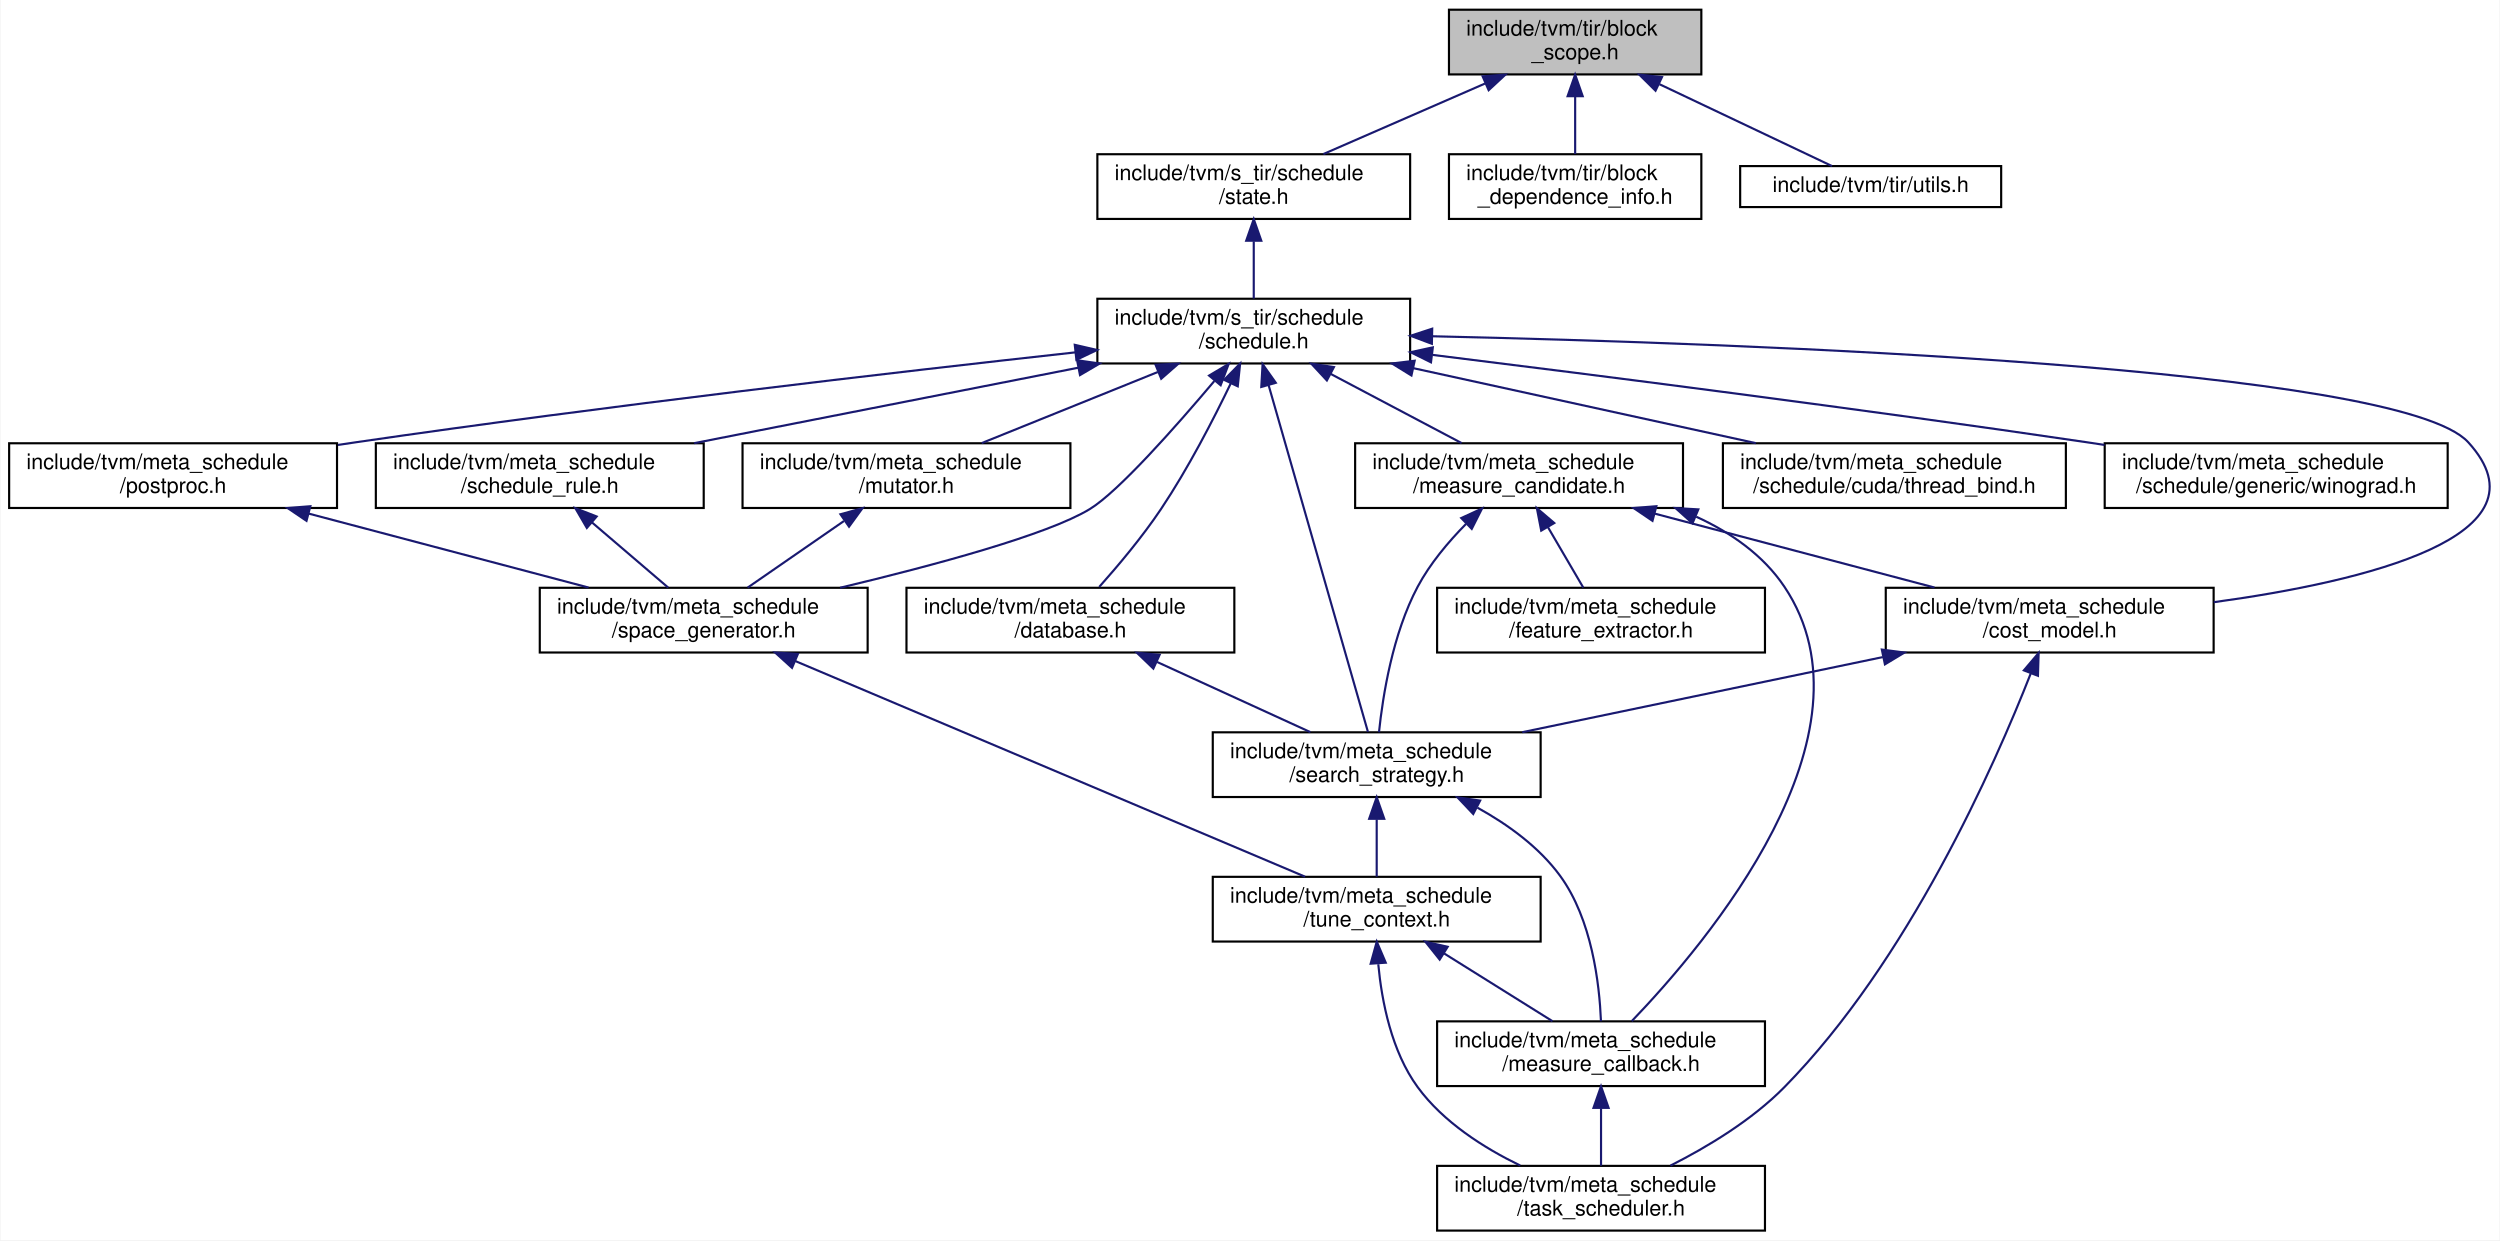
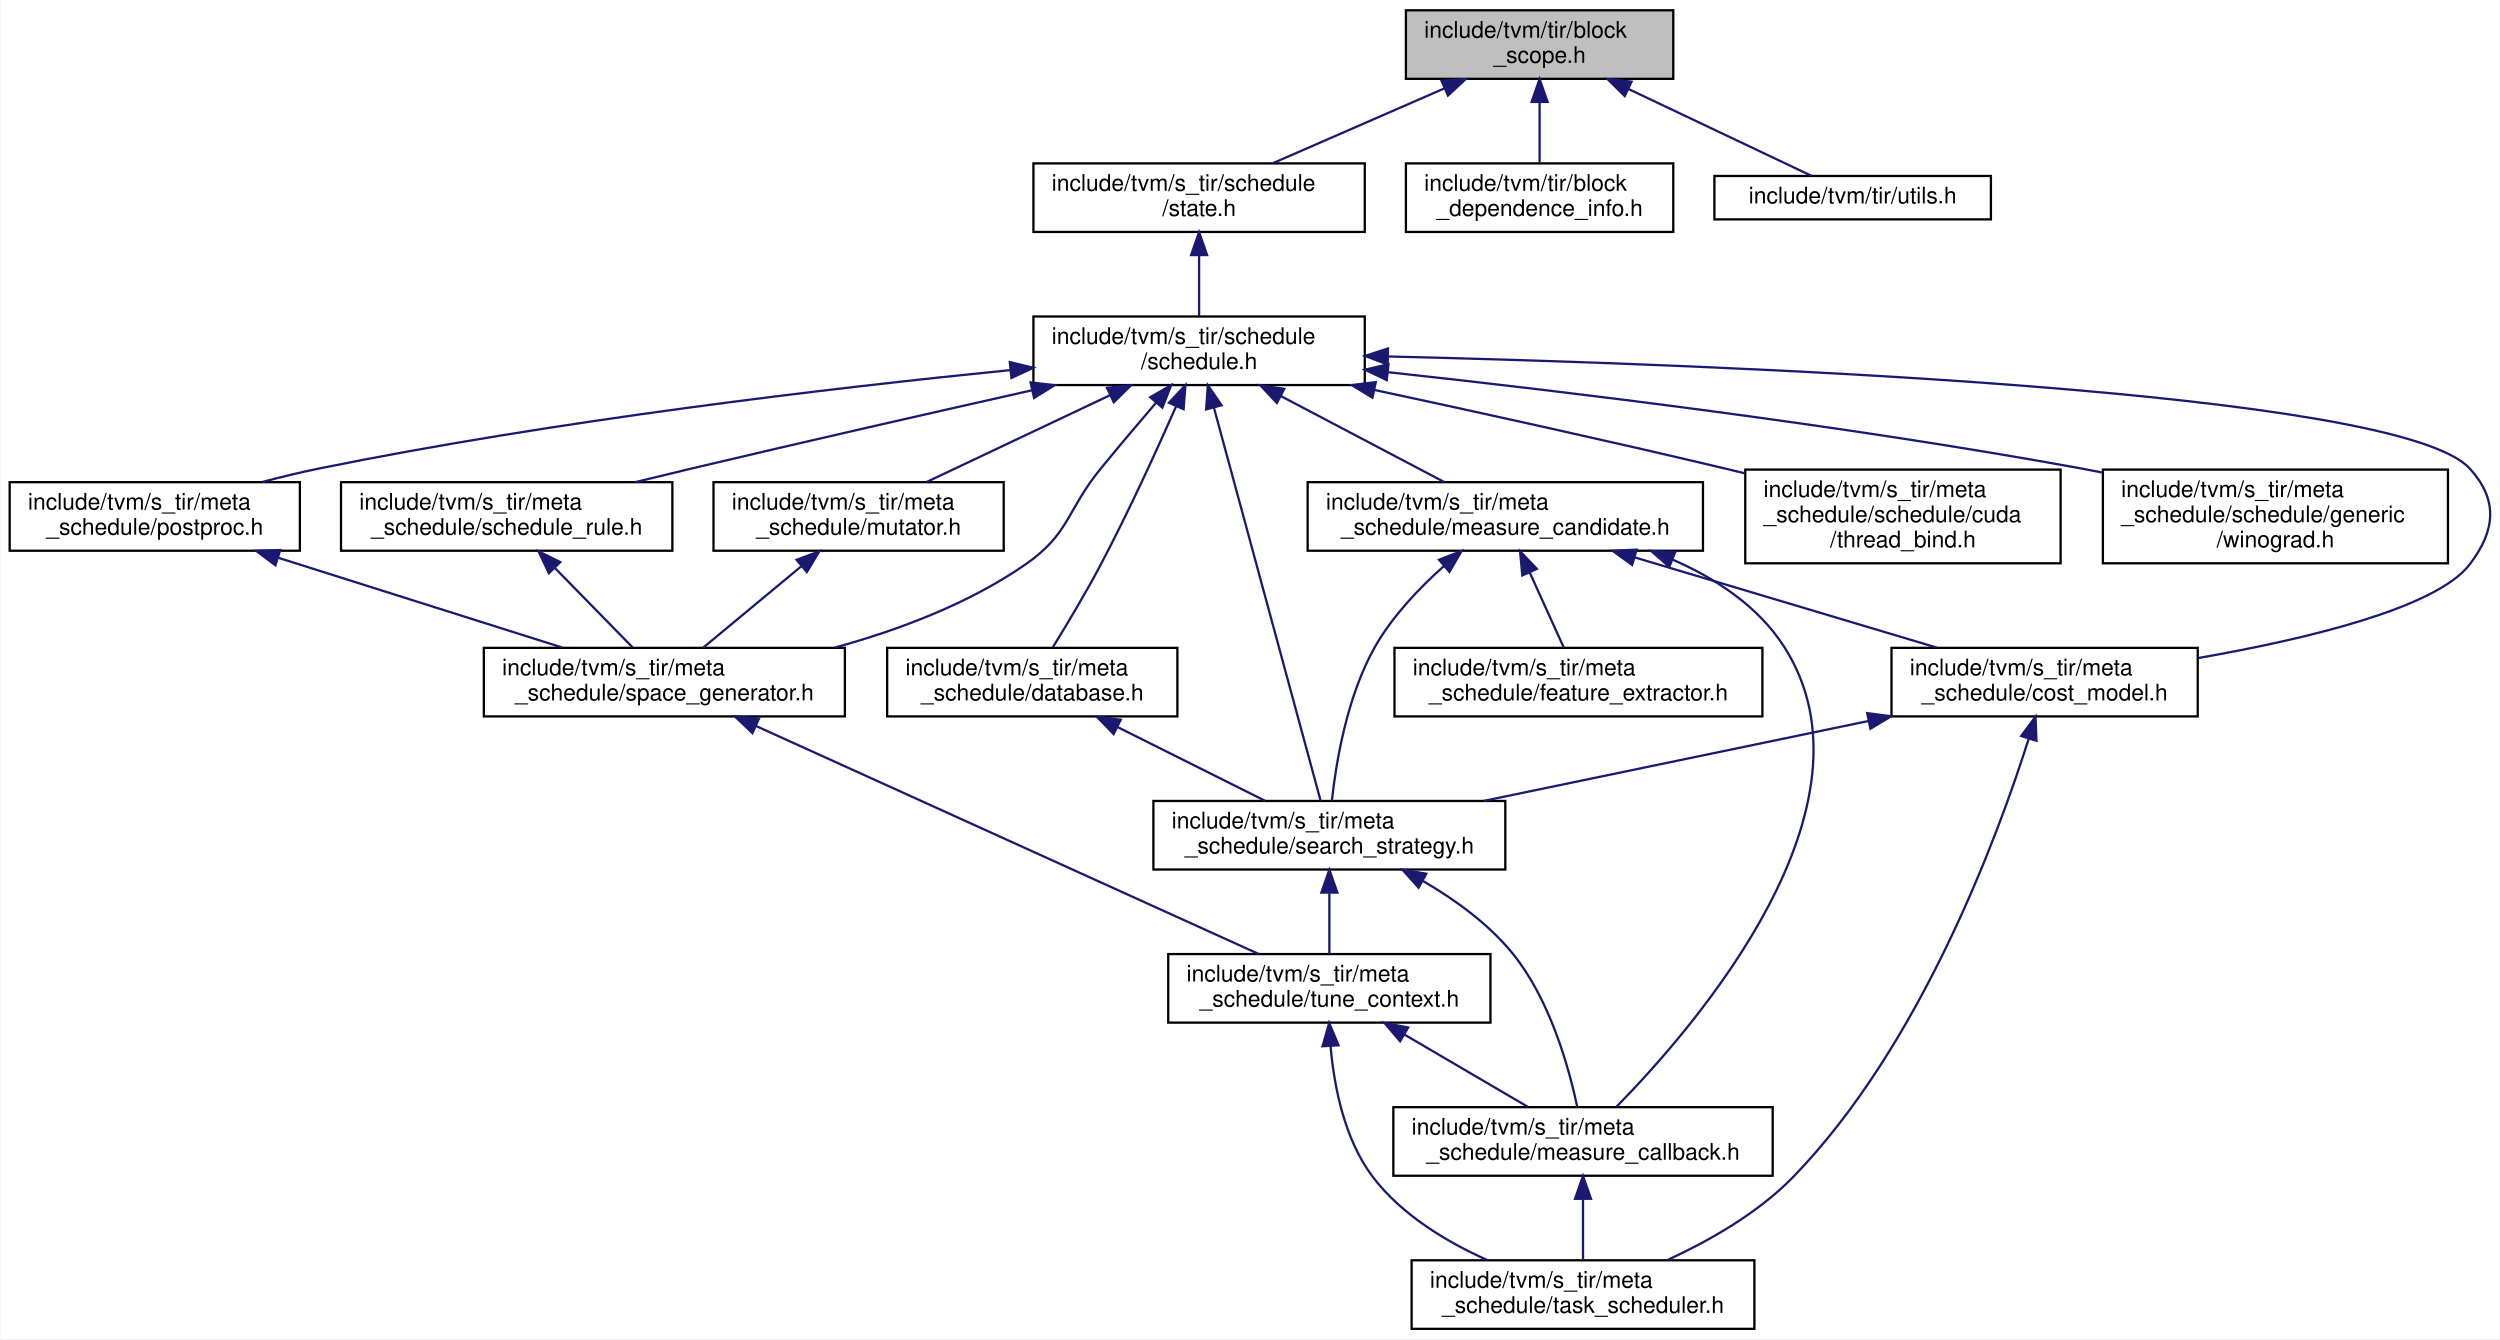
- <svg xmlns="http://www.w3.org/2000/svg" xmlns:xlink="http://www.w3.org/1999/xlink" width="1159pt" height="575pt" viewBox="0.00 0.00 1158.52 575.00">
-   <g id="graph0" class="graph" transform="scale(1 1) rotate(0) translate(4 571)">
-     <polygon fill="white" stroke="transparent" points="-4,4 -4,-571 1154.52,-571 1154.52,4 -4,4" />
+ <svg xmlns="http://www.w3.org/2000/svg" xmlns:xlink="http://www.w3.org/1999/xlink" width="1094pt" height="586pt" viewBox="0.00 0.00 1093.55 586.00">
+   <g id="graph0" class="graph" transform="scale(1 1) rotate(0) translate(4 582)">
+     <polygon fill="white" stroke="transparent" points="-4,4 -4,-582 1089.55,-582 1089.55,4 -4,4" />
    <g id="node1" class="node">
      <g id="a_node1">
        <a xlink:title="Definition of two pillar data structure for TensorIR scheduling: StmtSRef, SBlockScope.">
-           <polygon fill="#bfbfbf" stroke="black" points="667.5,-536.5 667.5,-566.5 784.5,-566.5 784.5,-536.5 667.5,-536.5" />
-           <text text-anchor="start" x="675.5" y="-554.5" font-family="Helvetica,sans-Serif" font-size="10.00">include/tvm/tir/block</text>
-           <text text-anchor="middle" x="726" y="-543.5" font-family="Helvetica,sans-Serif" font-size="10.00">_scope.h</text>
+           <polygon fill="#bfbfbf" stroke="black" points="611,-547.5 611,-577.5 728,-577.5 728,-547.5 611,-547.5" />
+           <text text-anchor="start" x="619" y="-565.5" font-family="Helvetica,sans-Serif" font-size="10.00">include/tvm/tir/block</text>
+           <text text-anchor="middle" x="669.5" y="-554.5" font-family="Helvetica,sans-Serif" font-size="10.00">_scope.h</text>
        </a>
      </g>
    </g>
    <g id="node2" class="node">
      <g id="a_node2">
        <a xlink:href="state_8h.html" target="_top" xlink:title="This file defines ScheduleState, the core data structure of TensorIR scheduling.">
-           <polygon fill="white" stroke="black" points="504.5,-469.5 504.5,-499.5 649.5,-499.5 649.5,-469.5 504.5,-469.5" />
-           <text text-anchor="start" x="512.5" y="-487.5" font-family="Helvetica,sans-Serif" font-size="10.00">include/tvm/s_tir/schedule</text>
-           <text text-anchor="middle" x="577" y="-476.5" font-family="Helvetica,sans-Serif" font-size="10.00">/state.h</text>
+           <polygon fill="white" stroke="black" points="448,-480.5 448,-510.5 593,-510.5 593,-480.5 448,-480.5" />
+           <text text-anchor="start" x="456" y="-498.5" font-family="Helvetica,sans-Serif" font-size="10.00">include/tvm/s_tir/schedule</text>
+           <text text-anchor="middle" x="520.5" y="-487.5" font-family="Helvetica,sans-Serif" font-size="10.00">/state.h</text>
        </a>
      </g>
    </g>
    <g id="edge1" class="edge">
-       <path fill="none" stroke="midnightblue" d="M684.21,-532.27C660.48,-521.92 631.22,-509.15 609.27,-499.58" />
-       <polygon fill="midnightblue" stroke="midnightblue" points="683.1,-535.61 693.67,-536.4 685.9,-529.19 683.1,-535.61" />
+       <path fill="none" stroke="midnightblue" d="M627.71,-543.27C603.98,-532.92 574.72,-520.15 552.77,-510.58" />
+       <polygon fill="midnightblue" stroke="midnightblue" points="626.6,-546.61 637.17,-547.4 629.4,-540.19 626.6,-546.61" />
    </g>
    <g id="node18" class="node">
      <g id="a_node18">
        <a xlink:href="block__dependence__info_8h.html" target="_top" xlink:title="Define BlockDependenceInfoNode that uses the SBlockScope and StmtSRef objects to store the block leve...">
-           <polygon fill="white" stroke="black" points="667.5,-469.5 667.5,-499.5 784.5,-499.5 784.5,-469.5 667.5,-469.5" />
-           <text text-anchor="start" x="675.5" y="-487.5" font-family="Helvetica,sans-Serif" font-size="10.00">include/tvm/tir/block</text>
-           <text text-anchor="middle" x="726" y="-476.5" font-family="Helvetica,sans-Serif" font-size="10.00">_dependence_info.h</text>
+           <polygon fill="white" stroke="black" points="611,-480.5 611,-510.5 728,-510.5 728,-480.5 611,-480.5" />
+           <text text-anchor="start" x="619" y="-498.5" font-family="Helvetica,sans-Serif" font-size="10.00">include/tvm/tir/block</text>
+           <text text-anchor="middle" x="669.5" y="-487.5" font-family="Helvetica,sans-Serif" font-size="10.00">_dependence_info.h</text>
        </a>
      </g>
    </g>
    <g id="edge29" class="edge">
-       <path fill="none" stroke="midnightblue" d="M726,-526.11C726,-517.15 726,-507.32 726,-499.58" />
-       <polygon fill="midnightblue" stroke="midnightblue" points="722.5,-526.4 726,-536.4 729.5,-526.4 722.5,-526.4" />
+       <path fill="none" stroke="midnightblue" d="M669.5,-537.11C669.5,-528.15 669.5,-518.32 669.5,-510.58" />
+       <polygon fill="midnightblue" stroke="midnightblue" points="666,-537.4 669.5,-547.4 673,-537.4 666,-537.4" />
    </g>
    <g id="node19" class="node">
      <g id="a_node19">
        <a xlink:href="tir_2utils_8h.html" target="_top" xlink:title=" ">
-           <polygon fill="white" stroke="black" points="802.5,-475 802.5,-494 923.5,-494 923.5,-475 802.5,-475" />
-           <text text-anchor="middle" x="863" y="-482" font-family="Helvetica,sans-Serif" font-size="10.00">include/tvm/tir/utils.h</text>
+           <polygon fill="white" stroke="black" points="746,-486 746,-505 867,-505 867,-486 746,-486" />
+           <text text-anchor="middle" x="806.5" y="-493" font-family="Helvetica,sans-Serif" font-size="10.00">include/tvm/tir/utils.h</text>
        </a>
      </g>
    </g>
    <g id="edge30" class="edge">
-       <path fill="none" stroke="midnightblue" d="M765.06,-531.97C791.38,-519.48 824.86,-503.6 845.07,-494.01" />
-       <polygon fill="midnightblue" stroke="midnightblue" points="763.26,-528.95 755.73,-536.4 766.26,-535.27 763.26,-528.95" />
+       <path fill="none" stroke="midnightblue" d="M708.56,-542.97C734.88,-530.48 768.36,-514.6 788.57,-505.01" />
+       <polygon fill="midnightblue" stroke="midnightblue" points="706.76,-539.95 699.23,-547.4 709.76,-546.27 706.76,-539.95" />
    </g>
    <g id="node3" class="node">
      <g id="a_node3">
        <a xlink:href="schedule_8h.html" target="_top" xlink:title=" ">
-           <polygon fill="white" stroke="black" points="504.5,-402.5 504.5,-432.5 649.5,-432.5 649.5,-402.5 504.5,-402.5" />
-           <text text-anchor="start" x="512.5" y="-420.5" font-family="Helvetica,sans-Serif" font-size="10.00">include/tvm/s_tir/schedule</text>
-           <text text-anchor="middle" x="577" y="-409.5" font-family="Helvetica,sans-Serif" font-size="10.00">/schedule.h</text>
+           <polygon fill="white" stroke="black" points="448,-413.5 448,-443.5 593,-443.5 593,-413.5 448,-413.5" />
+           <text text-anchor="start" x="456" y="-431.5" font-family="Helvetica,sans-Serif" font-size="10.00">include/tvm/s_tir/schedule</text>
+           <text text-anchor="middle" x="520.5" y="-420.5" font-family="Helvetica,sans-Serif" font-size="10.00">/schedule.h</text>
        </a>
      </g>
    </g>
    <g id="edge2" class="edge">
-       <path fill="none" stroke="midnightblue" d="M577,-459.11C577,-450.15 577,-440.32 577,-432.58" />
-       <polygon fill="midnightblue" stroke="midnightblue" points="573.5,-459.4 577,-469.4 580.5,-459.4 573.5,-459.4" />
+       <path fill="none" stroke="midnightblue" d="M520.5,-470.11C520.5,-461.15 520.5,-451.32 520.5,-443.58" />
+       <polygon fill="midnightblue" stroke="midnightblue" points="517,-470.4 520.5,-480.4 524,-470.4 517,-470.4" />
    </g>
    <g id="node4" class="node">
      <g id="a_node4">
        <a xlink:href="cost__model_8h.html" target="_top" xlink:title=" ">
-           <polygon fill="white" stroke="black" points="870,-268.5 870,-298.5 1022,-298.5 1022,-268.5 870,-268.5" />
-           <text text-anchor="start" x="878" y="-286.5" font-family="Helvetica,sans-Serif" font-size="10.00">include/tvm/meta_schedule</text>
-           <text text-anchor="middle" x="946" y="-275.5" font-family="Helvetica,sans-Serif" font-size="10.00">/cost_model.h</text>
+           <polygon fill="white" stroke="black" points="823.5,-268.5 823.5,-298.5 957.5,-298.5 957.5,-268.5 823.5,-268.5" />
+           <text text-anchor="start" x="831.5" y="-286.5" font-family="Helvetica,sans-Serif" font-size="10.00">include/tvm/s_tir/meta</text>
+           <text text-anchor="middle" x="890.5" y="-275.5" font-family="Helvetica,sans-Serif" font-size="10.00">_schedule/cost_model.h</text>
        </a>
      </g>
    </g>
    <g id="edge3" class="edge">
-       <path fill="none" stroke="midnightblue" d="M659.66,-415.11C808.3,-411.76 1108.26,-400.71 1140,-366 1179.81,-322.46 1092.18,-301.42 1022.06,-291.82" />
-       <polygon fill="midnightblue" stroke="midnightblue" points="659.58,-411.61 649.66,-415.33 659.73,-418.61 659.58,-411.61" />
+       <path fill="none" stroke="midnightblue" d="M603.42,-426C750.65,-422.48 1045.26,-411.2 1076.5,-377 1089.09,-363.22 1087.84,-349.83 1076.5,-335 1061.87,-315.86 1004.84,-302.28 957.75,-294.05" />
+       <polygon fill="midnightblue" stroke="midnightblue" points="603,-422.51 593.08,-426.25 603.16,-429.51 603,-422.51" />
    </g>
    <g id="node5" class="node">
      <g id="a_node5">
        <a xlink:href="search__strategy_8h.html" target="_top" xlink:title=" ">
-           <polygon fill="white" stroke="black" points="558,-201.5 558,-231.5 710,-231.5 710,-201.5 558,-201.5" />
-           <text text-anchor="start" x="566" y="-219.5" font-family="Helvetica,sans-Serif" font-size="10.00">include/tvm/meta_schedule</text>
-           <text text-anchor="middle" x="634" y="-208.5" font-family="Helvetica,sans-Serif" font-size="10.00">/search_strategy.h</text>
+           <polygon fill="white" stroke="black" points="500.5,-201.5 500.5,-231.5 654.5,-231.5 654.5,-201.5 500.5,-201.5" />
+           <text text-anchor="start" x="508.5" y="-219.5" font-family="Helvetica,sans-Serif" font-size="10.00">include/tvm/s_tir/meta</text>
+           <text text-anchor="middle" x="577.5" y="-208.5" font-family="Helvetica,sans-Serif" font-size="10.00">_schedule/search_strategy.h</text>
        </a>
      </g>
    </g>
    <g id="edge27" class="edge">
-       <path fill="none" stroke="midnightblue" d="M583.86,-392.53C595.86,-350.65 620.28,-265.4 629.94,-231.68" />
-       <polygon fill="midnightblue" stroke="midnightblue" points="580.49,-391.61 581.1,-402.19 587.22,-393.54 580.49,-391.61" />
+       <path fill="none" stroke="midnightblue" d="M527,-403.54C538.97,-359.47 564.11,-266.82 573.69,-231.54" />
+       <polygon fill="midnightblue" stroke="midnightblue" points="523.57,-402.83 524.33,-413.4 530.33,-404.66 523.57,-402.83" />
    </g>
    <g id="node9" class="node">
      <g id="a_node9">
        <a xlink:href="database_8h.html" target="_top" xlink:title=" ">
-           <polygon fill="white" stroke="black" points="416,-268.5 416,-298.5 568,-298.5 568,-268.5 416,-268.5" />
-           <text text-anchor="start" x="424" y="-286.5" font-family="Helvetica,sans-Serif" font-size="10.00">include/tvm/meta_schedule</text>
-           <text text-anchor="middle" x="492" y="-275.5" font-family="Helvetica,sans-Serif" font-size="10.00">/database.h</text>
+           <polygon fill="white" stroke="black" points="384,-268.5 384,-298.5 511,-298.5 511,-268.5 384,-268.5" />
+           <text text-anchor="start" x="392" y="-286.5" font-family="Helvetica,sans-Serif" font-size="10.00">include/tvm/s_tir/meta</text>
+           <text text-anchor="middle" x="447.5" y="-275.5" font-family="Helvetica,sans-Serif" font-size="10.00">_schedule/database.h</text>
        </a>
      </g>
    </g>
    <g id="edge11" class="edge">
-       <path fill="none" stroke="midnightblue" d="M566.4,-393.38C558.36,-376.66 546.57,-353.78 534,-335 525.38,-322.11 514.06,-308.66 505.35,-298.89" />
-       <polygon fill="midnightblue" stroke="midnightblue" points="563.25,-394.9 570.69,-402.45 569.58,-391.91 563.25,-394.9" />
+       <path fill="none" stroke="midnightblue" d="M510.44,-404.18C502.11,-385.29 489.69,-358.1 477.5,-335 470.93,-322.55 462.73,-308.85 456.56,-298.86" />
+       <polygon fill="midnightblue" stroke="midnightblue" points="507.3,-405.74 514.52,-413.5 513.72,-402.93 507.3,-405.74" />
    </g>
    <g id="node10" class="node">
      <g id="a_node10">
        <a xlink:href="measure__candidate_8h.html" target="_top" xlink:title=" ">
-           <polygon fill="white" stroke="black" points="624,-335.5 624,-365.5 776,-365.5 776,-335.5 624,-335.5" />
-           <text text-anchor="start" x="632" y="-353.5" font-family="Helvetica,sans-Serif" font-size="10.00">include/tvm/meta_schedule</text>
-           <text text-anchor="middle" x="700" y="-342.5" font-family="Helvetica,sans-Serif" font-size="10.00">/measure_candidate.h</text>
+           <polygon fill="white" stroke="black" points="568,-341 568,-371 741,-371 741,-341 568,-341" />
+           <text text-anchor="start" x="576" y="-359" font-family="Helvetica,sans-Serif" font-size="10.00">include/tvm/s_tir/meta</text>
+           <text text-anchor="middle" x="654.5" y="-348" font-family="Helvetica,sans-Serif" font-size="10.00">_schedule/measure_candidate.h</text>
        </a>
      </g>
    </g>
    <g id="edge13" class="edge">
-       <path fill="none" stroke="midnightblue" d="M612.55,-397.71C631.95,-387.46 655.56,-374.98 673.36,-365.58" />
-       <polygon fill="midnightblue" stroke="midnightblue" points="610.9,-394.63 603.69,-402.4 614.17,-400.82 610.9,-394.63" />
+       <path fill="none" stroke="midnightblue" d="M556.2,-408.72C578.68,-396.89 607.22,-381.87 627.75,-371.07" />
+       <polygon fill="midnightblue" stroke="midnightblue" points="554.52,-405.65 547.29,-413.4 557.77,-411.84 554.52,-405.65" />
    </g>
    <g id="node12" class="node">
      <g id="a_node12">
        <a xlink:href="mutator_8h.html" target="_top" xlink:title=" ">
-           <polygon fill="white" stroke="black" points="340,-335.5 340,-365.5 492,-365.5 492,-335.5 340,-335.5" />
-           <text text-anchor="start" x="348" y="-353.5" font-family="Helvetica,sans-Serif" font-size="10.00">include/tvm/meta_schedule</text>
-           <text text-anchor="middle" x="416" y="-342.5" font-family="Helvetica,sans-Serif" font-size="10.00">/mutator.h</text>
+           <polygon fill="white" stroke="black" points="308,-341 308,-371 435,-371 435,-341 308,-341" />
+           <text text-anchor="start" x="316" y="-359" font-family="Helvetica,sans-Serif" font-size="10.00">include/tvm/s_tir/meta</text>
+           <text text-anchor="middle" x="371.5" y="-348" font-family="Helvetica,sans-Serif" font-size="10.00">_schedule/mutator.h</text>
        </a>
      </g>
    </g>
    <g id="edge18" class="edge">
-       <path fill="none" stroke="midnightblue" d="M532.52,-398.54C506.76,-388.14 474.8,-375.24 450.87,-365.58" />
-       <polygon fill="midnightblue" stroke="midnightblue" points="531.48,-401.9 542.07,-402.4 534.1,-395.41 531.48,-401.9" />
+       <path fill="none" stroke="midnightblue" d="M481.46,-409.03C456.37,-397.16 424.27,-381.97 401.24,-371.07" />
+       <polygon fill="midnightblue" stroke="midnightblue" points="480.17,-412.29 490.71,-413.4 483.16,-405.96 480.17,-412.29" />
    </g>
    <g id="node13" class="node">
      <g id="a_node13">
        <a xlink:href="space__generator_8h.html" target="_top" xlink:title=" ">
-           <polygon fill="white" stroke="black" points="246,-268.5 246,-298.5 398,-298.5 398,-268.5 246,-268.5" />
-           <text text-anchor="start" x="254" y="-286.5" font-family="Helvetica,sans-Serif" font-size="10.00">include/tvm/meta_schedule</text>
-           <text text-anchor="middle" x="322" y="-275.5" font-family="Helvetica,sans-Serif" font-size="10.00">/space_generator.h</text>
+           <polygon fill="white" stroke="black" points="207.5,-268.5 207.5,-298.5 365.5,-298.5 365.5,-268.5 207.5,-268.5" />
+           <text text-anchor="start" x="215.5" y="-286.5" font-family="Helvetica,sans-Serif" font-size="10.00">include/tvm/s_tir/meta</text>
+           <text text-anchor="middle" x="286.5" y="-275.5" font-family="Helvetica,sans-Serif" font-size="10.00">_schedule/space_generator.h</text>
        </a>
      </g>
    </g>
    <g id="edge28" class="edge">
-       <path fill="none" stroke="midnightblue" d="M558.75,-394.38C540.82,-373.13 514.27,-343.09 501,-335 481.43,-323.06 428.49,-308.83 385.23,-298.52" />
-       <polygon fill="midnightblue" stroke="midnightblue" points="556.29,-396.88 565.39,-402.31 561.65,-392.39 556.29,-396.88" />
+       <path fill="none" stroke="midnightblue" d="M501.72,-405.83C494.12,-396.96 485.32,-386.55 477.5,-377 462.47,-358.63 464,-348.54 444.5,-335 419.78,-317.83 388.92,-306.27 361.04,-298.59" />
+       <polygon fill="midnightblue" stroke="midnightblue" points="499.13,-408.18 508.3,-413.48 504.43,-403.61 499.13,-408.18" />
    </g>
    <g id="node14" class="node">
      <g id="a_node14">
        <a xlink:href="postproc_8h.html" target="_top" xlink:title=" ">
-           <polygon fill="white" stroke="black" points="0,-335.5 0,-365.5 152,-365.5 152,-335.5 0,-335.5" />
-           <text text-anchor="start" x="8" y="-353.5" font-family="Helvetica,sans-Serif" font-size="10.00">include/tvm/meta_schedule</text>
-           <text text-anchor="middle" x="76" y="-342.5" font-family="Helvetica,sans-Serif" font-size="10.00">/postproc.h</text>
+           <polygon fill="white" stroke="black" points="0,-341 0,-371 127,-371 127,-341 0,-341" />
+           <text text-anchor="start" x="8" y="-359" font-family="Helvetica,sans-Serif" font-size="10.00">include/tvm/s_tir/meta</text>
+           <text text-anchor="middle" x="63.5" y="-348" font-family="Helvetica,sans-Serif" font-size="10.00">_schedule/postproc.h</text>
        </a>
      </g>
    </g>
    <g id="edge21" class="edge">
-       <path fill="none" stroke="midnightblue" d="M494.34,-407.65C410.28,-398.38 276.35,-382.83 161,-366 158.19,-365.59 155.32,-365.16 152.43,-364.72" />
-       <polygon fill="midnightblue" stroke="midnightblue" points="494.02,-411.14 504.34,-408.75 494.78,-404.18 494.02,-411.14" />
+       <path fill="none" stroke="midnightblue" d="M437.69,-420.03C359.34,-412.17 238.71,-398 135.5,-377 127.36,-375.34 118.8,-373.27 110.52,-371.08" />
+       <polygon fill="midnightblue" stroke="midnightblue" points="437.68,-423.55 447.98,-421.06 438.37,-416.59 437.68,-423.55" />
    </g>
    <g id="node15" class="node">
      <g id="a_node15">
        <a xlink:href="thread__bind_8h.html" target="_top" xlink:title=" ">
-           <polygon fill="white" stroke="black" points="794.5,-335.5 794.5,-365.5 953.5,-365.5 953.5,-335.5 794.5,-335.5" />
-           <text text-anchor="start" x="802.5" y="-353.5" font-family="Helvetica,sans-Serif" font-size="10.00">include/tvm/meta_schedule</text>
-           <text text-anchor="middle" x="874" y="-342.5" font-family="Helvetica,sans-Serif" font-size="10.00">/schedule/cuda/thread_bind.h</text>
+           <polygon fill="white" stroke="black" points="759.5,-335.5 759.5,-376.5 897.5,-376.5 897.5,-335.5 759.5,-335.5" />
+           <text text-anchor="start" x="767.5" y="-364.5" font-family="Helvetica,sans-Serif" font-size="10.00">include/tvm/s_tir/meta</text>
+           <text text-anchor="start" x="767.5" y="-353.5" font-family="Helvetica,sans-Serif" font-size="10.00">_schedule/schedule/cuda</text>
+           <text text-anchor="middle" x="828.5" y="-342.5" font-family="Helvetica,sans-Serif" font-size="10.00">/thread_bind.h</text>
        </a>
      </g>
    </g>
    <g id="edge23" class="edge">
-       <path fill="none" stroke="midnightblue" d="M650.95,-400.32C699.76,-389.63 763.08,-375.77 809.78,-365.55" />
-       <polygon fill="midnightblue" stroke="midnightblue" points="650.1,-396.92 641.08,-402.48 651.6,-403.76 650.1,-396.92" />
+       <path fill="none" stroke="midnightblue" d="M597.25,-411.35C642.03,-401.75 699.57,-389.12 750.5,-377 753.36,-376.32 756.27,-375.62 759.21,-374.9" />
+       <polygon fill="midnightblue" stroke="midnightblue" points="596.36,-407.96 587.32,-413.47 597.83,-414.8 596.36,-407.96" />
    </g>
    <g id="node16" class="node">
      <g id="a_node16">
        <a xlink:href="winograd_8h.html" target="_top" xlink:title=" ">
-           <polygon fill="white" stroke="black" points="971.5,-335.5 971.5,-365.5 1130.5,-365.5 1130.5,-335.5 971.5,-335.5" />
-           <text text-anchor="start" x="979.5" y="-353.5" font-family="Helvetica,sans-Serif" font-size="10.00">include/tvm/meta_schedule</text>
-           <text text-anchor="middle" x="1051" y="-342.5" font-family="Helvetica,sans-Serif" font-size="10.00">/schedule/generic/winograd.h</text>
+           <polygon fill="white" stroke="black" points="916,-335.5 916,-376.5 1067,-376.5 1067,-335.5 916,-335.5" />
+           <text text-anchor="start" x="924" y="-364.5" font-family="Helvetica,sans-Serif" font-size="10.00">include/tvm/s_tir/meta</text>
+           <text text-anchor="start" x="924" y="-353.5" font-family="Helvetica,sans-Serif" font-size="10.00">_schedule/schedule/generic</text>
+           <text text-anchor="middle" x="991.5" y="-342.5" font-family="Helvetica,sans-Serif" font-size="10.00">/winograd.h</text>
        </a>
      </g>
    </g>
    <g id="edge24" class="edge">
-       <path fill="none" stroke="midnightblue" d="M659.94,-406.46C738.19,-396.79 858.7,-381.41 963,-366 965.76,-365.59 968.56,-365.17 971.39,-364.74" />
-       <polygon fill="midnightblue" stroke="midnightblue" points="659.16,-403.03 649.67,-407.72 660.02,-409.97 659.16,-403.03" />
+       <path fill="none" stroke="midnightblue" d="M603.35,-419.11C681.77,-410.59 802.63,-395.97 906.5,-377 909.48,-376.46 912.52,-375.87 915.58,-375.26" />
+       <polygon fill="midnightblue" stroke="midnightblue" points="602.62,-415.67 593.05,-420.22 603.37,-422.63 602.62,-415.67" />
    </g>
    <g id="node17" class="node">
      <g id="a_node17">
        <a xlink:href="schedule__rule_8h.html" target="_top" xlink:title=" ">
-           <polygon fill="white" stroke="black" points="170,-335.5 170,-365.5 322,-365.5 322,-335.5 170,-335.5" />
-           <text text-anchor="start" x="178" y="-353.5" font-family="Helvetica,sans-Serif" font-size="10.00">include/tvm/meta_schedule</text>
-           <text text-anchor="middle" x="246" y="-342.5" font-family="Helvetica,sans-Serif" font-size="10.00">/schedule_rule.h</text>
+           <polygon fill="white" stroke="black" points="145,-341 145,-371 290,-371 290,-341 145,-341" />
+           <text text-anchor="start" x="153" y="-359" font-family="Helvetica,sans-Serif" font-size="10.00">include/tvm/s_tir/meta</text>
+           <text text-anchor="middle" x="217.5" y="-348" font-family="Helvetica,sans-Serif" font-size="10.00">_schedule/schedule_rule.h</text>
        </a>
      </g>
    </g>
    <g id="edge25" class="edge">
-       <path fill="none" stroke="midnightblue" d="M495.6,-400.52C441.07,-389.81 369.94,-375.84 317.57,-365.55" />
-       <polygon fill="midnightblue" stroke="midnightblue" points="495.1,-403.98 505.59,-402.48 496.45,-397.11 495.1,-403.98" />
+       <path fill="none" stroke="midnightblue" d="M447.39,-411.22C404.06,-401.49 348.1,-388.76 298.5,-377 290.47,-375.09 281.99,-373.05 273.68,-371.01" />
+       <polygon fill="midnightblue" stroke="midnightblue" points="446.75,-414.67 457.27,-413.44 448.28,-407.84 446.75,-414.67" />
    </g>
    <g id="edge4" class="edge">
-       <path fill="none" stroke="midnightblue" d="M868.64,-266.38C817.32,-255.69 750.62,-241.8 701.46,-231.55" />
-       <polygon fill="midnightblue" stroke="midnightblue" points="868.18,-269.86 878.68,-268.48 869.61,-263.01 868.18,-269.86" />
+       <path fill="none" stroke="midnightblue" d="M813.26,-266.46C761.69,-255.75 694.52,-241.8 645.07,-231.53" />
+       <polygon fill="midnightblue" stroke="midnightblue" points="812.85,-269.95 823.35,-268.56 814.27,-263.1 812.85,-269.95" />
    </g>
    <g id="node7" class="node">
      <g id="a_node7">
        <a xlink:href="task__scheduler_8h.html" target="_top" xlink:title=" ">
-           <polygon fill="white" stroke="black" points="662,-0.5 662,-30.5 814,-30.5 814,-0.5 662,-0.5" />
-           <text text-anchor="start" x="670" y="-18.5" font-family="Helvetica,sans-Serif" font-size="10.00">include/tvm/meta_schedule</text>
-           <text text-anchor="middle" x="738" y="-7.5" font-family="Helvetica,sans-Serif" font-size="10.00">/task_scheduler.h</text>
+           <polygon fill="white" stroke="black" points="613.5,-0.5 613.5,-30.5 763.5,-30.5 763.5,-0.5 613.5,-0.5" />
+           <text text-anchor="start" x="621.5" y="-18.5" font-family="Helvetica,sans-Serif" font-size="10.00">include/tvm/s_tir/meta</text>
+           <text text-anchor="middle" x="688.5" y="-7.5" font-family="Helvetica,sans-Serif" font-size="10.00">_schedule/task_scheduler.h</text>
        </a>
      </g>
    </g>
    <g id="edge10" class="edge">
-       <path fill="none" stroke="midnightblue" d="M937.21,-258.76C920.46,-216.1 880.46,-125.47 823,-67 807.96,-51.7 787.34,-39.3 770.18,-30.62" />
-       <polygon fill="midnightblue" stroke="midnightblue" points="934.02,-260.22 940.87,-268.29 940.55,-257.7 934.02,-260.22" />
+       <path fill="none" stroke="midnightblue" d="M883.58,-258.86C870.02,-215.98 836.31,-124.51 780.5,-67 765.15,-51.18 743.75,-39.03 725.46,-30.62" />
+       <polygon fill="midnightblue" stroke="midnightblue" points="880.24,-259.9 886.53,-268.43 886.93,-257.84 880.24,-259.9" />
    </g>
    <g id="node6" class="node">
      <g id="a_node6">
        <a xlink:href="measure__callback_8h.html" target="_top" xlink:title=" ">
-           <polygon fill="white" stroke="black" points="662,-67.5 662,-97.5 814,-97.5 814,-67.5 662,-67.5" />
-           <text text-anchor="start" x="670" y="-85.5" font-family="Helvetica,sans-Serif" font-size="10.00">include/tvm/meta_schedule</text>
-           <text text-anchor="middle" x="738" y="-74.5" font-family="Helvetica,sans-Serif" font-size="10.00">/measure_callback.h</text>
+           <polygon fill="white" stroke="black" points="605.5,-67.5 605.5,-97.5 771.5,-97.5 771.5,-67.5 605.5,-67.5" />
+           <text text-anchor="start" x="613.5" y="-85.5" font-family="Helvetica,sans-Serif" font-size="10.00">include/tvm/s_tir/meta</text>
+           <text text-anchor="middle" x="688.5" y="-74.5" font-family="Helvetica,sans-Serif" font-size="10.00">_schedule/measure_callback.h</text>
        </a>
      </g>
    </g>
    <g id="edge5" class="edge">
-       <path fill="none" stroke="midnightblue" d="M680.71,-196.55C694.89,-188.72 709.27,-178.29 719,-165 733.76,-144.84 737.26,-114.98 737.97,-97.55" />
-       <polygon fill="midnightblue" stroke="midnightblue" points="678.75,-193.63 671.47,-201.34 681.96,-199.85 678.75,-193.63" />
+       <path fill="none" stroke="midnightblue" d="M618.46,-196.48C632.36,-188.39 647.01,-177.83 657.5,-165 673.99,-144.85 682.31,-114.98 686,-97.56" />
+       <polygon fill="midnightblue" stroke="midnightblue" points="616.55,-193.53 609.49,-201.43 619.93,-199.66 616.55,-193.53" />
    </g>
    <g id="node8" class="node">
      <g id="a_node8">
        <a xlink:href="tune__context_8h.html" target="_top" xlink:title=" ">
-           <polygon fill="white" stroke="black" points="558,-134.5 558,-164.5 710,-164.5 710,-134.5 558,-134.5" />
-           <text text-anchor="start" x="566" y="-152.5" font-family="Helvetica,sans-Serif" font-size="10.00">include/tvm/meta_schedule</text>
-           <text text-anchor="middle" x="634" y="-141.5" font-family="Helvetica,sans-Serif" font-size="10.00">/tune_context.h</text>
+           <polygon fill="white" stroke="black" points="507,-134.5 507,-164.5 648,-164.5 648,-134.5 507,-134.5" />
+           <text text-anchor="start" x="515" y="-152.5" font-family="Helvetica,sans-Serif" font-size="10.00">include/tvm/s_tir/meta</text>
+           <text text-anchor="middle" x="577.5" y="-141.5" font-family="Helvetica,sans-Serif" font-size="10.00">_schedule/tune_context.h</text>
        </a>
      </g>
    </g>
    <g id="edge7" class="edge">
-       <path fill="none" stroke="midnightblue" d="M634,-191.11C634,-182.15 634,-172.32 634,-164.58" />
-       <polygon fill="midnightblue" stroke="midnightblue" points="630.5,-191.4 634,-201.4 637.5,-191.4 630.5,-191.4" />
+       <path fill="none" stroke="midnightblue" d="M577.5,-191.11C577.5,-182.15 577.5,-172.32 577.5,-164.58" />
+       <polygon fill="midnightblue" stroke="midnightblue" points="574,-191.4 577.5,-201.4 581,-191.4 574,-191.4" />
    </g>
    <g id="edge6" class="edge">
-       <path fill="none" stroke="midnightblue" d="M738,-57.11C738,-48.15 738,-38.32 738,-30.58" />
-       <polygon fill="midnightblue" stroke="midnightblue" points="734.5,-57.4 738,-67.4 741.5,-57.4 734.5,-57.4" />
+       <path fill="none" stroke="midnightblue" d="M688.5,-57.11C688.5,-48.15 688.5,-38.32 688.5,-30.58" />
+       <polygon fill="midnightblue" stroke="midnightblue" points="685,-57.4 688.5,-67.4 692,-57.4 685,-57.4" />
    </g>
    <g id="edge8" class="edge">
-       <path fill="none" stroke="midnightblue" d="M665.18,-129.02C681.36,-118.9 700.77,-106.77 715.48,-97.58" />
-       <polygon fill="midnightblue" stroke="midnightblue" points="663.19,-126.13 656.57,-134.4 666.9,-132.06 663.19,-126.13" />
+       <path fill="none" stroke="midnightblue" d="M610.3,-129.3C627.66,-119.12 648.62,-106.85 664.46,-97.58" />
+       <polygon fill="midnightblue" stroke="midnightblue" points="608.45,-126.32 601.59,-134.4 611.98,-132.36 608.45,-126.32" />
    </g>
    <g id="edge9" class="edge">
-       <path fill="none" stroke="midnightblue" d="M634.73,-123.98C636.36,-106.61 640.89,-83.54 653,-67 664.86,-50.79 683.64,-38.85 700.53,-30.66" />
-       <polygon fill="midnightblue" stroke="midnightblue" points="631.2,-124.24 634.03,-134.45 638.19,-124.7 631.2,-124.24" />
+       <path fill="none" stroke="midnightblue" d="M578.02,-124.35C579.52,-106.86 583.99,-83.49 596.5,-67 609.05,-50.45 628.67,-38.63 646.57,-30.6" />
+       <polygon fill="midnightblue" stroke="midnightblue" points="574.52,-124.17 577.42,-134.37 581.51,-124.59 574.52,-124.17" />
    </g>
    <g id="edge12" class="edge">
-       <path fill="none" stroke="midnightblue" d="M532.13,-264.13C554.69,-253.8 582.42,-241.11 603.25,-231.58" />
-       <polygon fill="midnightblue" stroke="midnightblue" points="530.45,-261.05 522.81,-268.4 533.36,-267.42 530.45,-261.05" />
+       <path fill="none" stroke="midnightblue" d="M484.79,-263.85C505.35,-253.58 530.45,-241.03 549.35,-231.58" />
+       <polygon fill="midnightblue" stroke="midnightblue" points="483.09,-260.79 475.71,-268.4 486.22,-267.05 483.09,-260.79" />
    </g>
    <g id="edge14" class="edge">
-       <path fill="none" stroke="midnightblue" d="M762.76,-332.92C802.9,-322.31 854.42,-308.7 892.6,-298.61" />
-       <polygon fill="midnightblue" stroke="midnightblue" points="761.85,-329.54 753.08,-335.48 763.64,-336.31 761.85,-329.54" />
+       <path fill="none" stroke="midnightblue" d="M711.11,-338.09C751.5,-326.02 805.19,-309.98 843.28,-298.61" />
+       <polygon fill="midnightblue" stroke="midnightblue" points="709.99,-334.77 701.41,-340.99 711.99,-341.48 709.99,-334.77" />
    </g>
    <g id="edge17" class="edge">
-       <path fill="none" stroke="midnightblue" d="M675.44,-328.14C667.21,-319.8 658.69,-309.68 653,-299 641.39,-277.2 636.82,-248.41 635.06,-231.53" />
-       <polygon fill="midnightblue" stroke="midnightblue" points="673.2,-330.84 682.83,-335.26 678.06,-325.8 673.2,-330.84" />
+       <path fill="none" stroke="midnightblue" d="M627.7,-334.35C616.85,-324.7 605.12,-312.39 597.5,-299 585.25,-277.47 580.45,-248.6 578.61,-231.63" />
+       <polygon fill="midnightblue" stroke="midnightblue" points="625.49,-337.06 635.37,-340.88 630.03,-331.73 625.49,-337.06" />
    </g>
    <g id="edge16" class="edge">
-       <path fill="none" stroke="midnightblue" d="M782.12,-331.46C798.23,-324.08 813.17,-313.67 823,-299 868.91,-230.52 786.79,-133.52 752.24,-97.6" />
-       <polygon fill="midnightblue" stroke="midnightblue" points="780.4,-328.39 772.52,-335.47 783.1,-334.85 780.4,-328.39" />
+       <path fill="none" stroke="midnightblue" d="M727.71,-337.11C746.82,-328.77 765.2,-316.62 776.5,-299 821.11,-229.43 738.29,-133.49 703.17,-97.71" />
+       <polygon fill="midnightblue" stroke="midnightblue" points="726.26,-333.93 718.3,-340.92 728.88,-340.42 726.26,-333.93" />
    </g>
    <g id="node11" class="node">
      <g id="a_node11">
        <a xlink:href="feature__extractor_8h.html" target="_top" xlink:title=" ">
-           <polygon fill="white" stroke="black" points="662,-268.5 662,-298.5 814,-298.5 814,-268.5 662,-268.5" />
-           <text text-anchor="start" x="670" y="-286.5" font-family="Helvetica,sans-Serif" font-size="10.00">include/tvm/meta_schedule</text>
-           <text text-anchor="middle" x="738" y="-275.5" font-family="Helvetica,sans-Serif" font-size="10.00">/feature_extractor.h</text>
+           <polygon fill="white" stroke="black" points="606,-268.5 606,-298.5 767,-298.5 767,-268.5 606,-268.5" />
+           <text text-anchor="start" x="614" y="-286.5" font-family="Helvetica,sans-Serif" font-size="10.00">include/tvm/s_tir/meta</text>
+           <text text-anchor="middle" x="686.5" y="-275.5" font-family="Helvetica,sans-Serif" font-size="10.00">_schedule/feature_extractor.h</text>
        </a>
      </g>
    </g>
    <g id="edge15" class="edge">
-       <path fill="none" stroke="midnightblue" d="M713.4,-326.58C718.86,-317.24 724.99,-306.75 729.77,-298.58" />
-       <polygon fill="midnightblue" stroke="midnightblue" points="710.27,-325 708.25,-335.4 716.31,-328.53 710.27,-325" />
+       <path fill="none" stroke="midnightblue" d="M665.21,-331.4C670.13,-320.58 675.79,-308.11 680.03,-298.75" />
+       <polygon fill="midnightblue" stroke="midnightblue" points="661.92,-330.18 660.98,-340.73 668.3,-333.07 661.92,-330.18" />
    </g>
    <g id="edge19" class="edge">
-       <path fill="none" stroke="midnightblue" d="M387.01,-329.45C372.55,-319.45 355.41,-307.6 342.36,-298.58" />
-       <polygon fill="midnightblue" stroke="midnightblue" points="385.39,-332.59 395.6,-335.4 389.37,-326.83 385.39,-332.59" />
+       <path fill="none" stroke="midnightblue" d="M346.53,-334.29C332.64,-322.77 315.72,-308.73 303.39,-298.5" />
+       <polygon fill="midnightblue" stroke="midnightblue" points="344.37,-337.04 354.3,-340.73 348.84,-331.66 344.37,-337.04" />
    </g>
    <g id="edge20" class="edge">
-       <path fill="none" stroke="midnightblue" d="M364.33,-264.59C427.13,-238.02 543.7,-188.7 600.78,-164.56" />
-       <polygon fill="midnightblue" stroke="midnightblue" points="362.94,-261.38 355.09,-268.5 365.67,-267.83 362.94,-261.38" />
+       <path fill="none" stroke="midnightblue" d="M326.7,-264.26C385.44,-237.62 493.5,-188.6 546.51,-164.56" />
+       <polygon fill="midnightblue" stroke="midnightblue" points="325.03,-261.18 317.37,-268.5 327.92,-267.56 325.03,-261.18" />
    </g>
    <g id="edge22" class="edge">
-       <path fill="none" stroke="midnightblue" d="M138.76,-332.92C178.9,-322.31 230.42,-308.7 268.6,-298.61" />
-       <polygon fill="midnightblue" stroke="midnightblue" points="137.85,-329.54 129.08,-335.48 139.64,-336.31 137.85,-329.54" />
+       <path fill="none" stroke="midnightblue" d="M117.72,-337.86C155.8,-325.82 206.12,-309.91 241.88,-298.61" />
+       <polygon fill="midnightblue" stroke="midnightblue" points="116.3,-334.64 107.82,-340.99 118.41,-341.31 116.3,-334.64" />
    </g>
    <g id="edge26" class="edge">
-       <path fill="none" stroke="midnightblue" d="M270.11,-328.88C281.66,-319.01 295.19,-307.43 305.54,-298.58" />
-       <polygon fill="midnightblue" stroke="midnightblue" points="267.82,-326.24 262.49,-335.4 272.37,-331.56 267.82,-326.24" />
+       <path fill="none" stroke="midnightblue" d="M238.68,-333.36C249.69,-322.11 262.84,-308.68 272.56,-298.75" />
+       <polygon fill="midnightblue" stroke="midnightblue" points="235.96,-331.14 231.46,-340.73 240.96,-336.03 235.96,-331.14" />
    </g>
  </g>
</svg>
